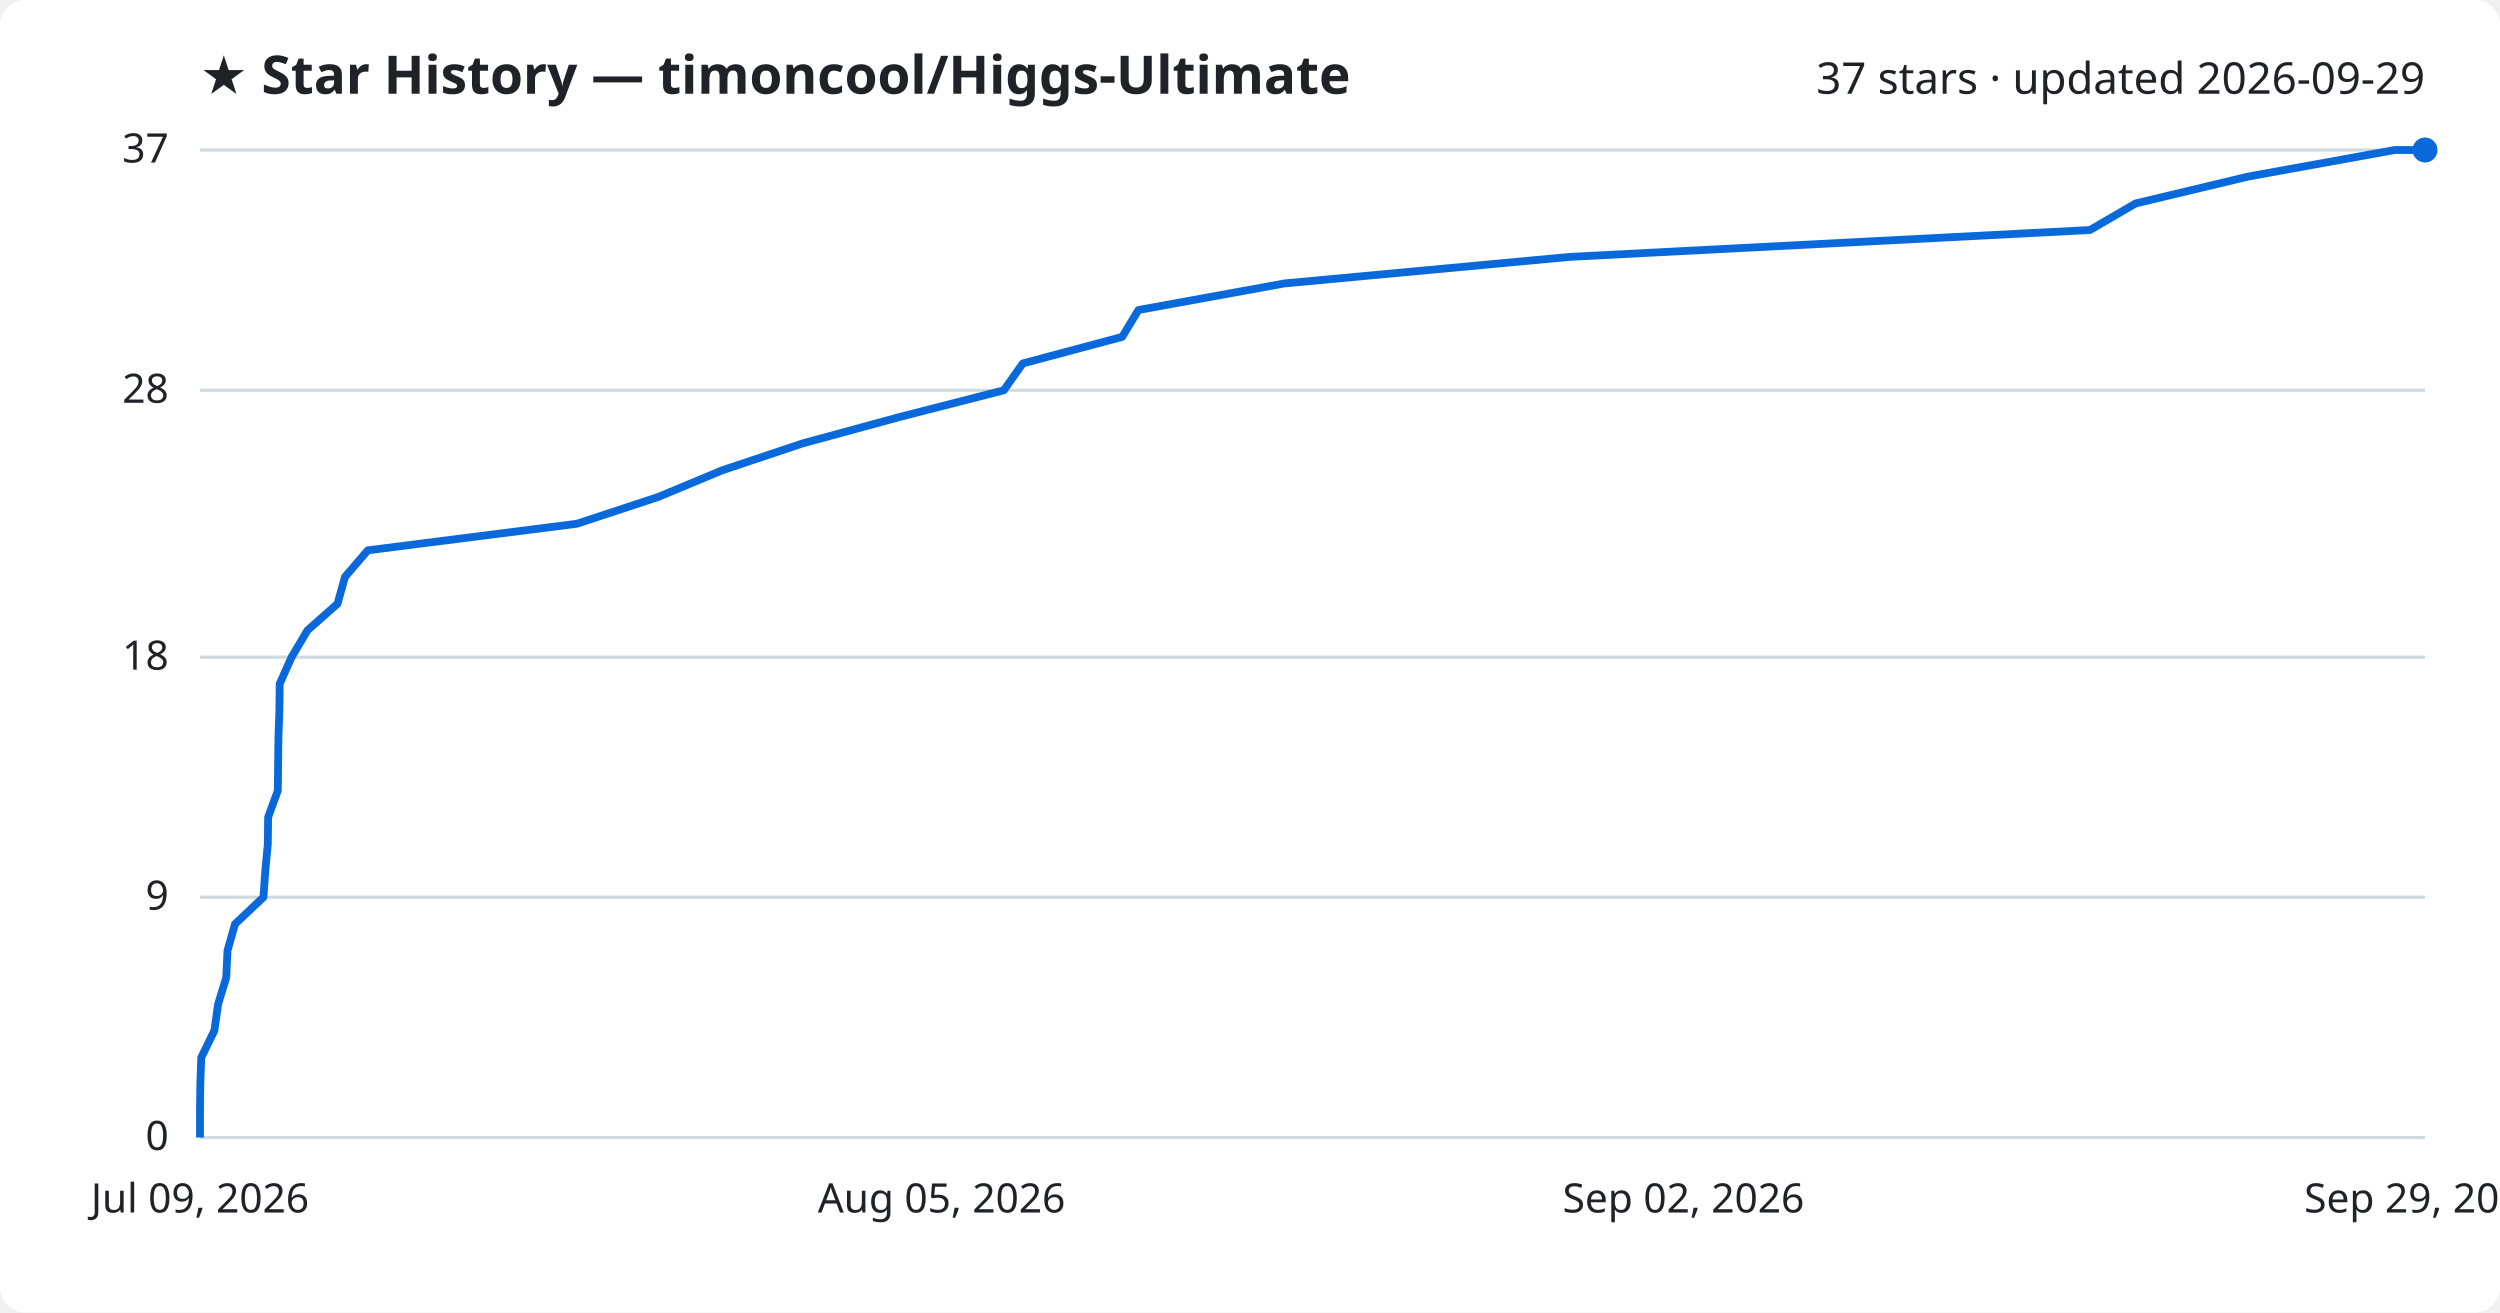
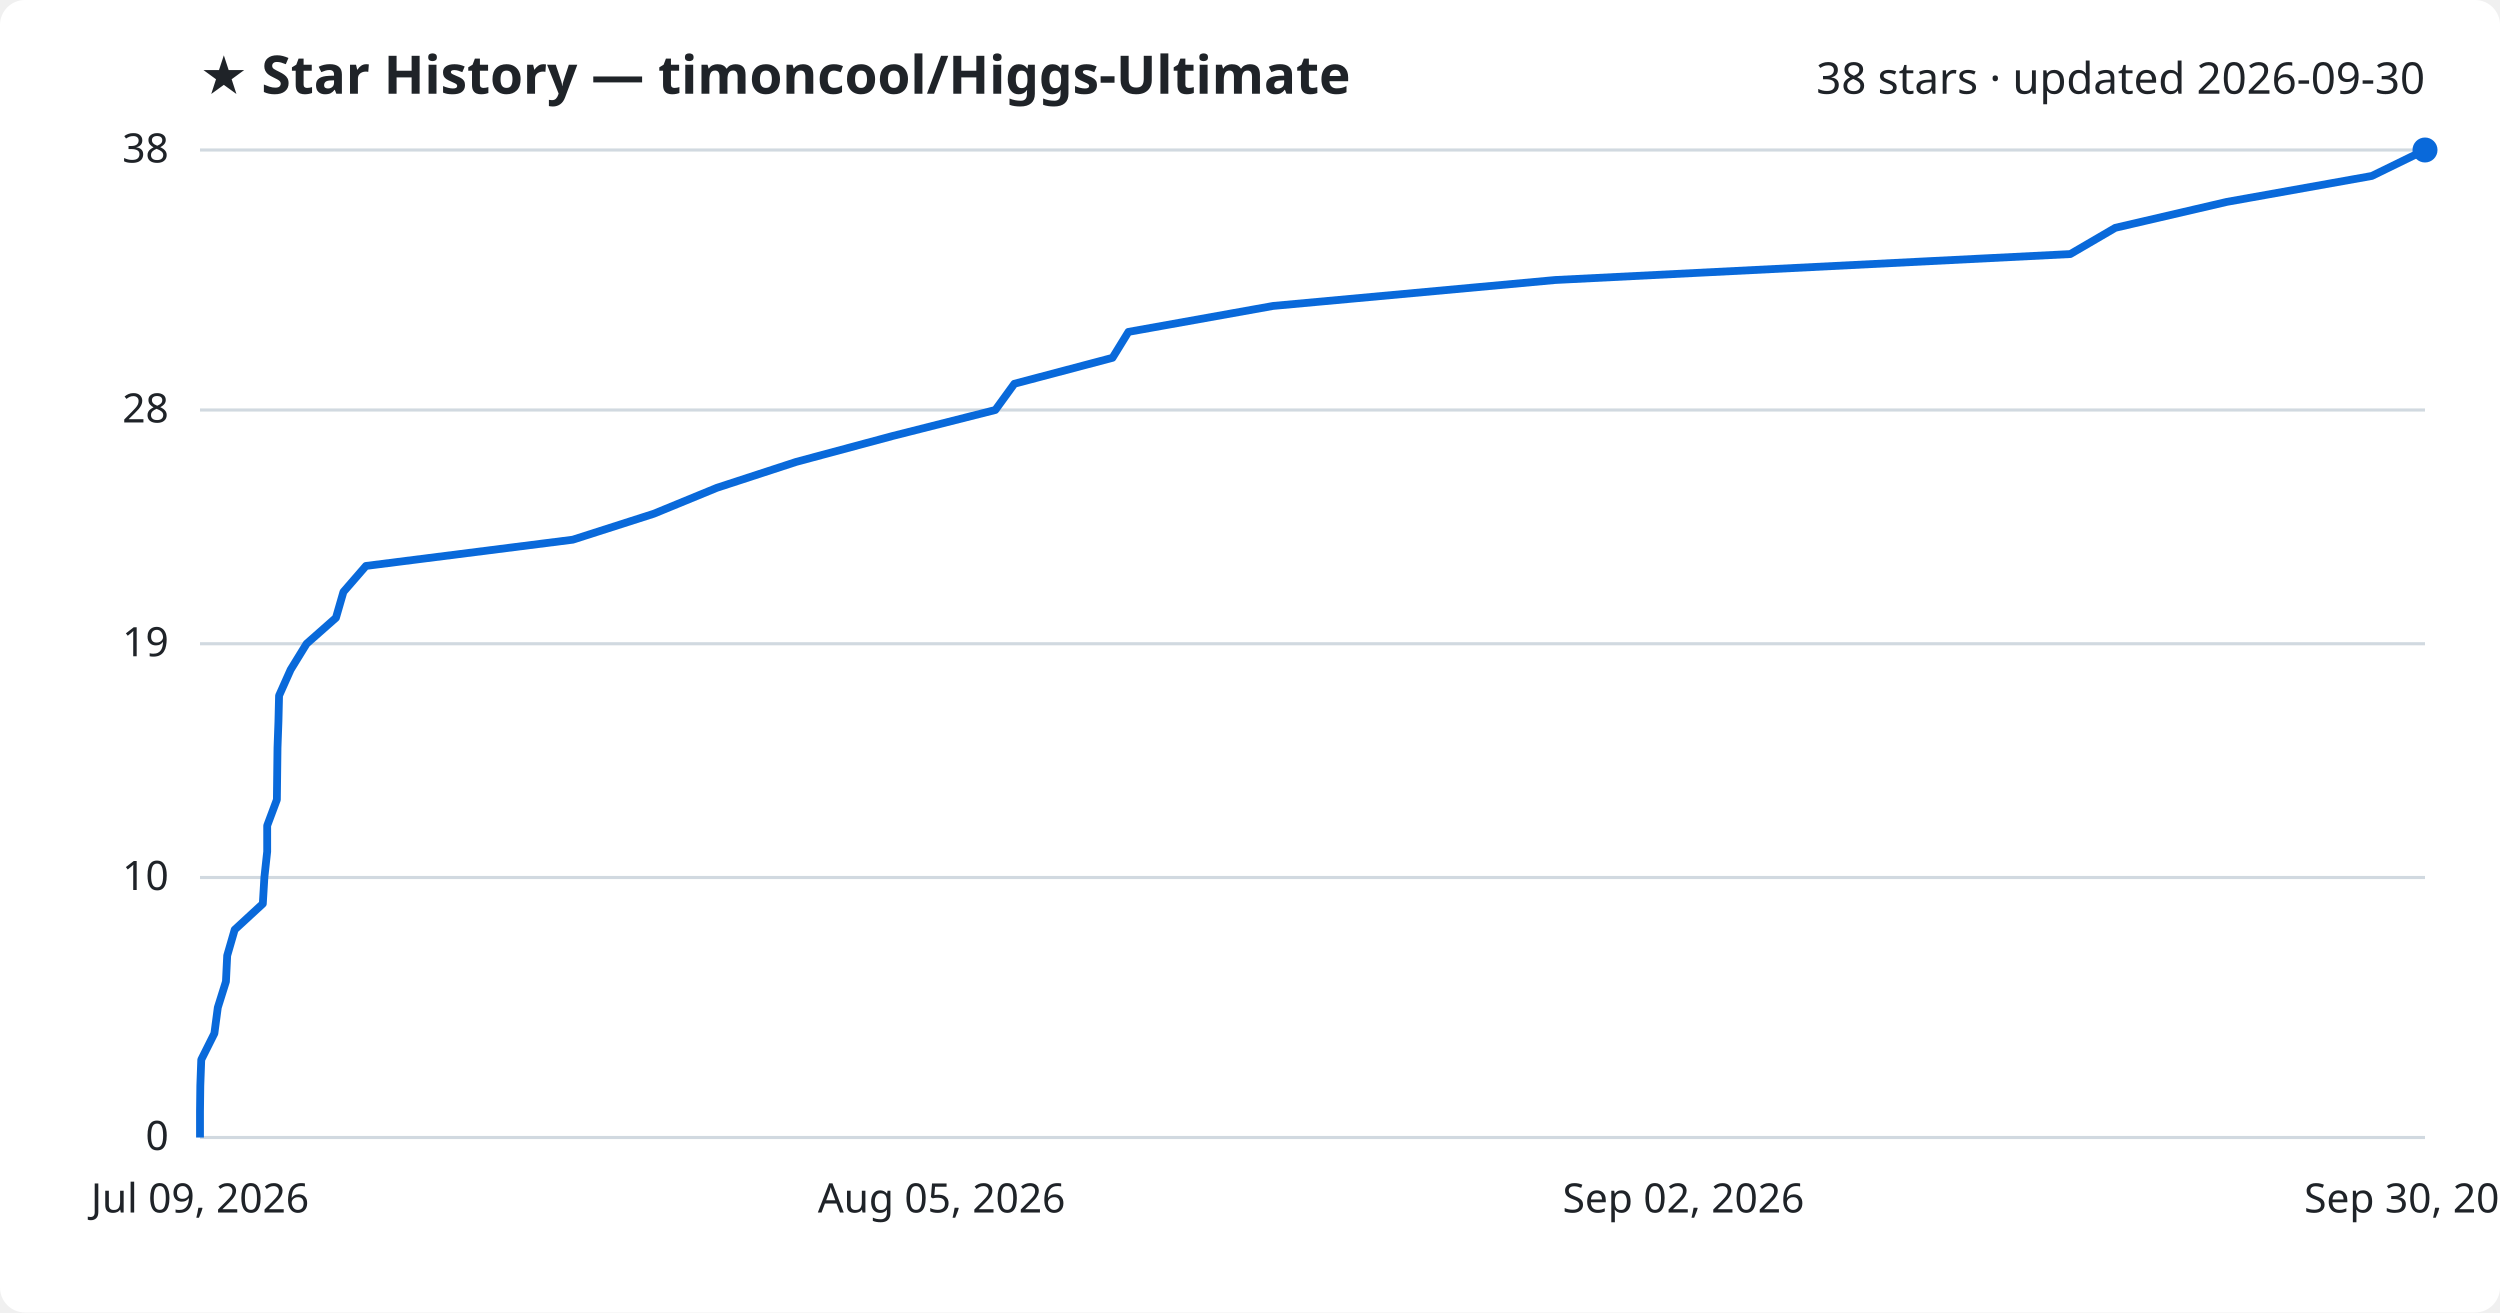
<svg xmlns="http://www.w3.org/2000/svg" viewBox="0 0 800 420" font-family="Segoe UI, sans-serif">
  <rect width="800" height="420" fill="#ffffff" rx="8" />
  <text x="64" y="30" fill="#1f2328" font-size="17" font-weight="700">★ Star History — timoncool/Higgs-Ultimate</text>
-   <text x="776" y="30" fill="#1f2328" font-size="14" text-anchor="end">37 stars · updated 2026-09-29</text>
+   <text x="776" y="30" fill="#1f2328" font-size="14" text-anchor="end">38 stars · updated 2026-09-30</text>
  <line x1="64" y1="364.0" x2="776" y2="364.0" stroke="#d1d9e0" stroke-width="1" />
  <text x="54" y="368.0" fill="#1f2328" font-size="13" text-anchor="end">0</text>
-   <line x1="64" y1="287.1" x2="776" y2="287.1" stroke="#d1d9e0" stroke-width="1" />
-   <text x="54" y="291.1" fill="#1f2328" font-size="13" text-anchor="end">9</text>
-   <line x1="64" y1="210.3" x2="776" y2="210.3" stroke="#d1d9e0" stroke-width="1" />
-   <text x="54" y="214.3" fill="#1f2328" font-size="13" text-anchor="end">18</text>
-   <line x1="64" y1="124.9" x2="776" y2="124.9" stroke="#d1d9e0" stroke-width="1" />
-   <text x="54" y="128.9" fill="#1f2328" font-size="13" text-anchor="end">28</text>
+   <line x1="64" y1="280.8" x2="776" y2="280.8" stroke="#d1d9e0" stroke-width="1" />
+   <text x="54" y="284.8" fill="#1f2328" font-size="13" text-anchor="end">10</text>
+   <line x1="64" y1="206.0" x2="776" y2="206.0" stroke="#d1d9e0" stroke-width="1" />
+   <text x="54" y="210.0" fill="#1f2328" font-size="13" text-anchor="end">19</text>
+   <line x1="64" y1="131.2" x2="776" y2="131.2" stroke="#d1d9e0" stroke-width="1" />
+   <text x="54" y="135.2" fill="#1f2328" font-size="13" text-anchor="end">28</text>
  <line x1="64" y1="48.0" x2="776" y2="48.0" stroke="#d1d9e0" stroke-width="1" />
-   <text x="54" y="52.0" fill="#1f2328" font-size="13" text-anchor="end">37</text>
-   <path d="M64.0,364.0 L64.0,355.5 L64.1,346.9 L64.4,338.4 L68.6,329.8 L69.8,321.3 L72.4,312.8 L72.8,304.2 L75.2,295.7 L84.3,287.1 L84.9,278.6 L85.7,270.1 L85.8,261.5 L88.9,253.0 L89.0,244.4 L89.1,235.9 L89.4,227.4 L89.5,218.8 L93.3,210.3 L98.4,201.7 L108.0,193.2 L110.4,184.6 L117.7,176.1 L184.6,167.6 L210.7,159.0 L231.1,150.5 L256.8,141.9 L288.0,133.4 L321.2,124.9 L327.3,116.3 L359.1,107.8 L364.3,99.2 L411.0,90.7 L502.3,82.2 L668.8,73.6 L683.4,65.1 L719.4,56.5 L766.3,48.0 L776.0,48.0" fill="none" stroke="#0969da" stroke-width="2.5" stroke-linejoin="round" />
+   <text x="54" y="52.0" fill="#1f2328" font-size="13" text-anchor="end">38</text>
+   <path d="M64.0,364.0 L64.0,355.7 L64.1,347.4 L64.4,339.1 L68.6,330.7 L69.7,322.4 L72.3,314.1 L72.7,305.8 L75.1,297.5 L84.1,289.2 L84.6,280.8 L85.5,272.5 L85.5,264.2 L88.6,255.9 L88.7,247.6 L88.8,239.3 L89.1,230.9 L89.3,222.6 L93.0,214.3 L98.1,206.0 L107.5,197.7 L109.9,189.4 L117.1,181.1 L183.3,172.7 L209.2,164.4 L229.4,156.1 L254.8,147.8 L285.7,139.5 L318.5,131.2 L324.6,122.8 L356.0,114.5 L361.1,106.2 L407.4,97.9 L497.7,89.6 L662.5,81.3 L676.9,72.9 L712.6,64.6 L759.0,56.3 L776.0,48.0 L776.0,48.0" fill="none" stroke="#0969da" stroke-width="2.5" stroke-linejoin="round" />
  <circle cx="776.0" cy="48.0" r="4" fill="#0969da" />
  <text x="64.0" y="388" fill="#1f2328" font-size="13" text-anchor="middle">Jul 09, 2026</text>
  <text x="301.3" y="388" fill="#1f2328" font-size="13" text-anchor="middle">Aug 05, 2026</text>
  <text x="538.7" y="388" fill="#1f2328" font-size="13" text-anchor="middle">Sep 02, 2026</text>
-   <text x="776.0" y="388" fill="#1f2328" font-size="13" text-anchor="middle">Sep 29, 2026</text>
+   <text x="776.0" y="388" fill="#1f2328" font-size="13" text-anchor="middle">Sep 30, 2026</text>
</svg>
